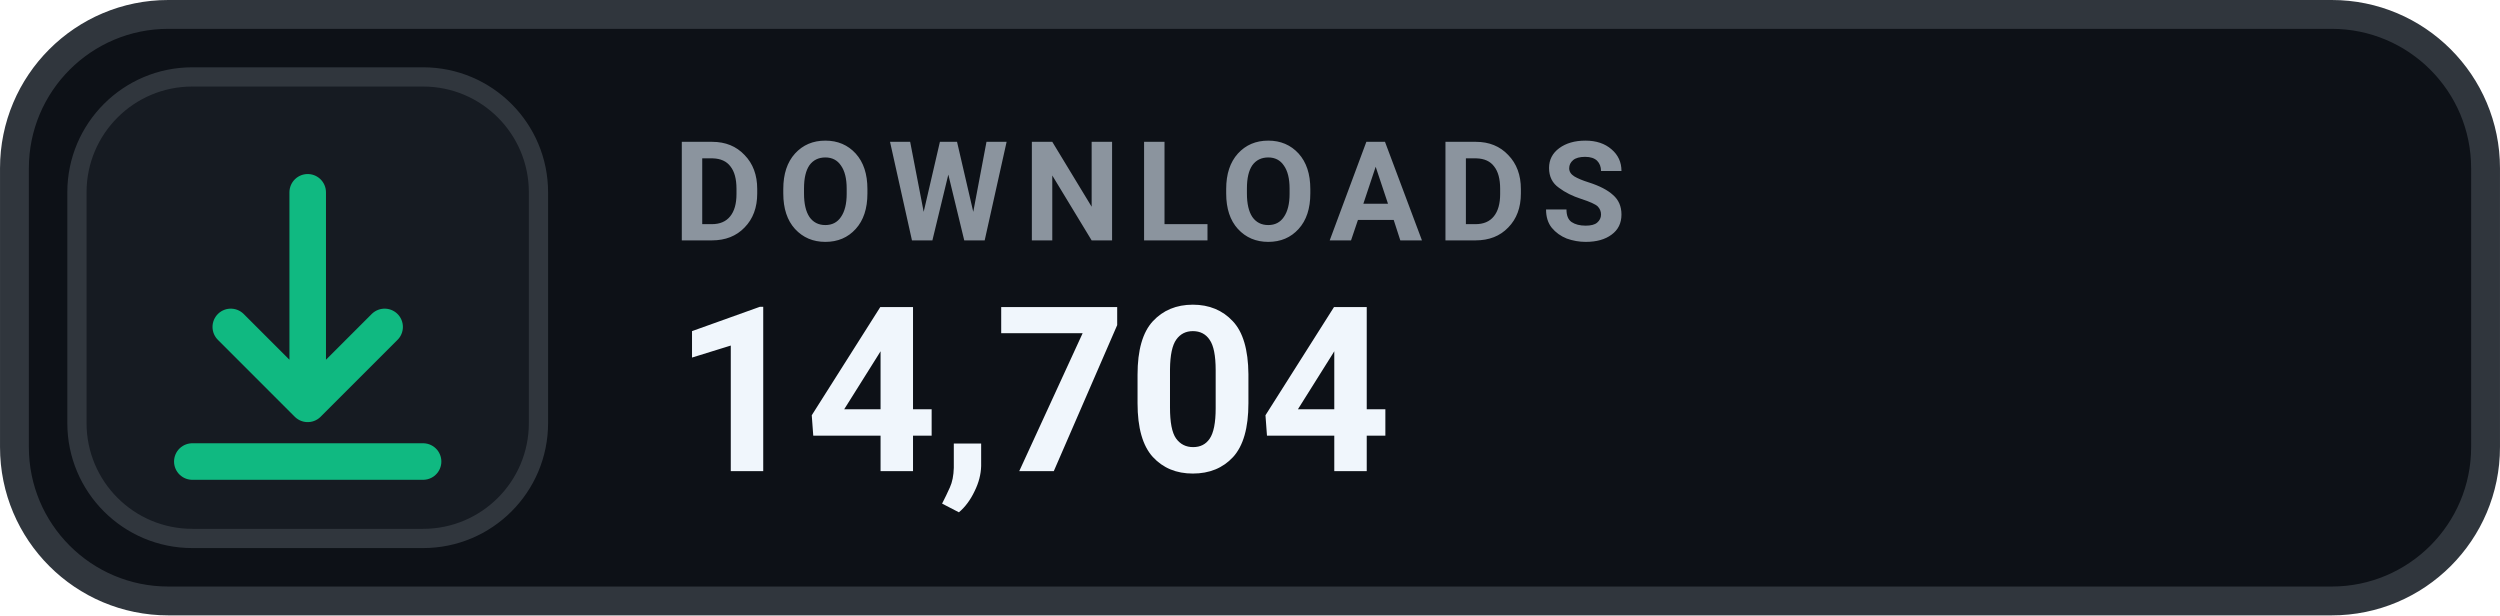
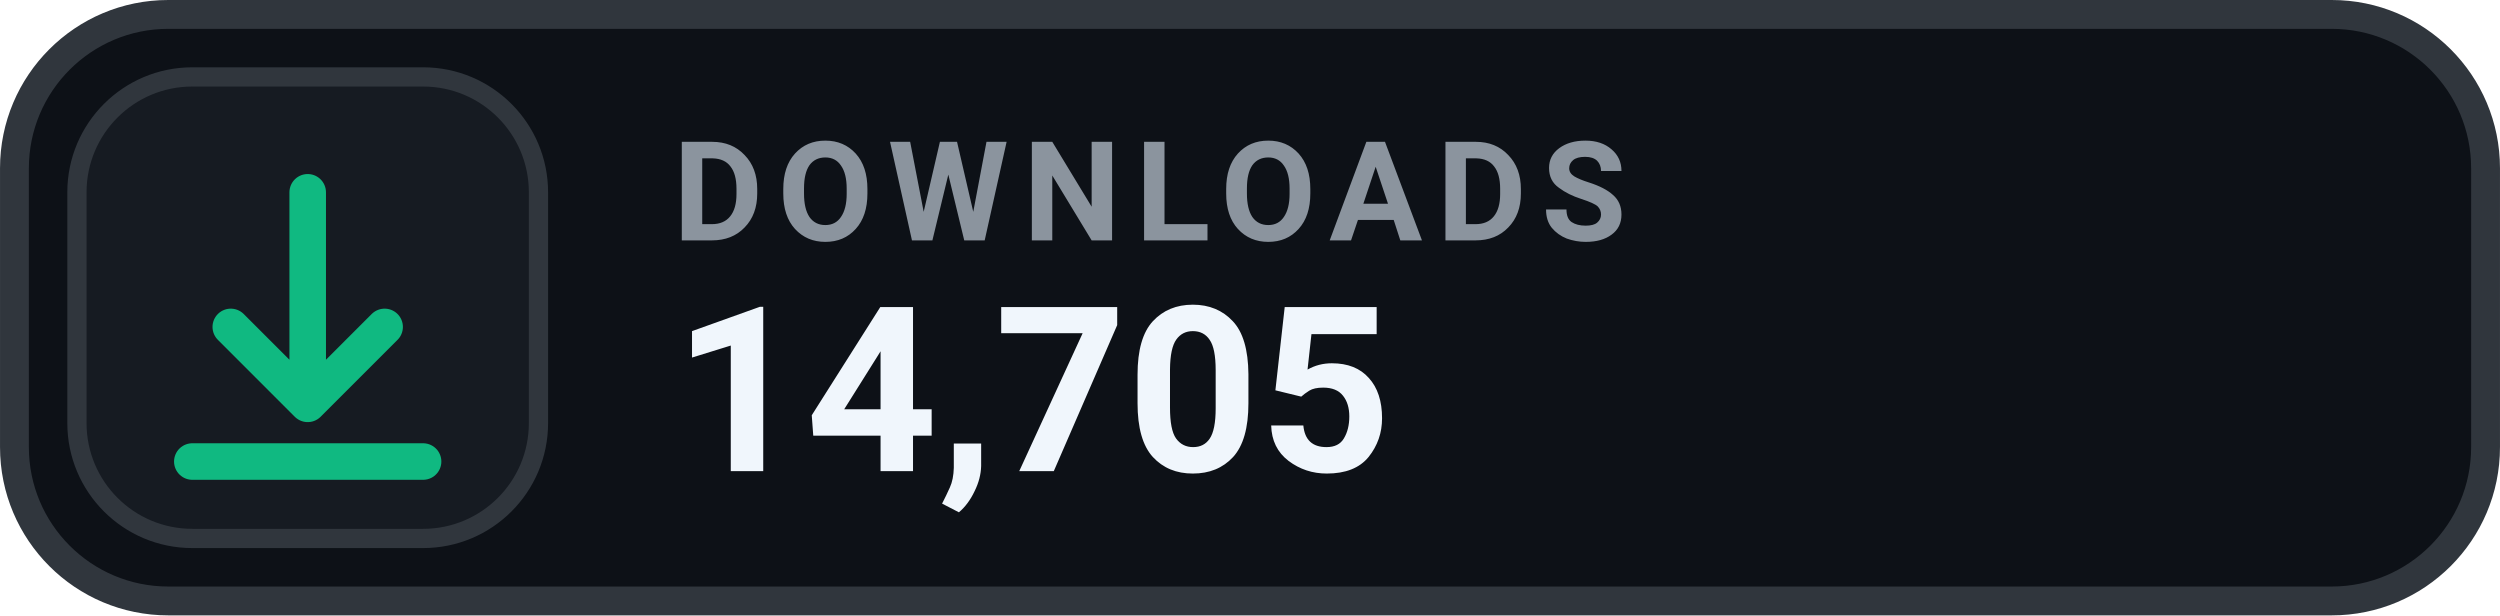
- <svg xmlns="http://www.w3.org/2000/svg" width="126" height="31.015" viewBox="0 0 130 32" role="img" aria-label="DOWNLOADS 14,704">
+ <svg xmlns="http://www.w3.org/2000/svg" width="126" height="31.015" viewBox="0 0 130 32" role="img" aria-label="DOWNLOADS 14,705">
  <rect x=".75" y=".75" width="128.5" height="30.5" rx="8" fill="#0D1117" stroke="#30363D" stroke-width="1.5" />
  <rect x="4" y="4" width="24" height="24" rx="6" fill="#161B22" stroke="#30363D" stroke-width="1" />
  <g transform="translate(16 16)" style="color:#10B981;">
    <path d="M0 -6 v11 m0 0 l4 -4 m-4 4 l-4 -4 M-6 8 h12" fill="none" stroke="currentColor" stroke-width="1.9" stroke-linecap="round" stroke-linejoin="round" />
  </g>
  <text x="35" y="12.5" fill="#8B949E" font-family="-apple-system,BlinkMacSystemFont,'Segoe UI',Roboto,Helvetica,Arial,sans-serif" font-size="7.2" font-weight="700" letter-spacing=".75">DOWNLOADS</text>
-   <text x="35" y="24.5" fill="#F0F6FC" font-family="-apple-system,BlinkMacSystemFont,'Segoe UI',Roboto,Helvetica,Arial,sans-serif" font-size="12" font-weight="700">14,704</text>
+   <text x="35" y="24.5" fill="#F0F6FC" font-family="-apple-system,BlinkMacSystemFont,'Segoe UI',Roboto,Helvetica,Arial,sans-serif" font-size="12" font-weight="700">14,705</text>
</svg>
